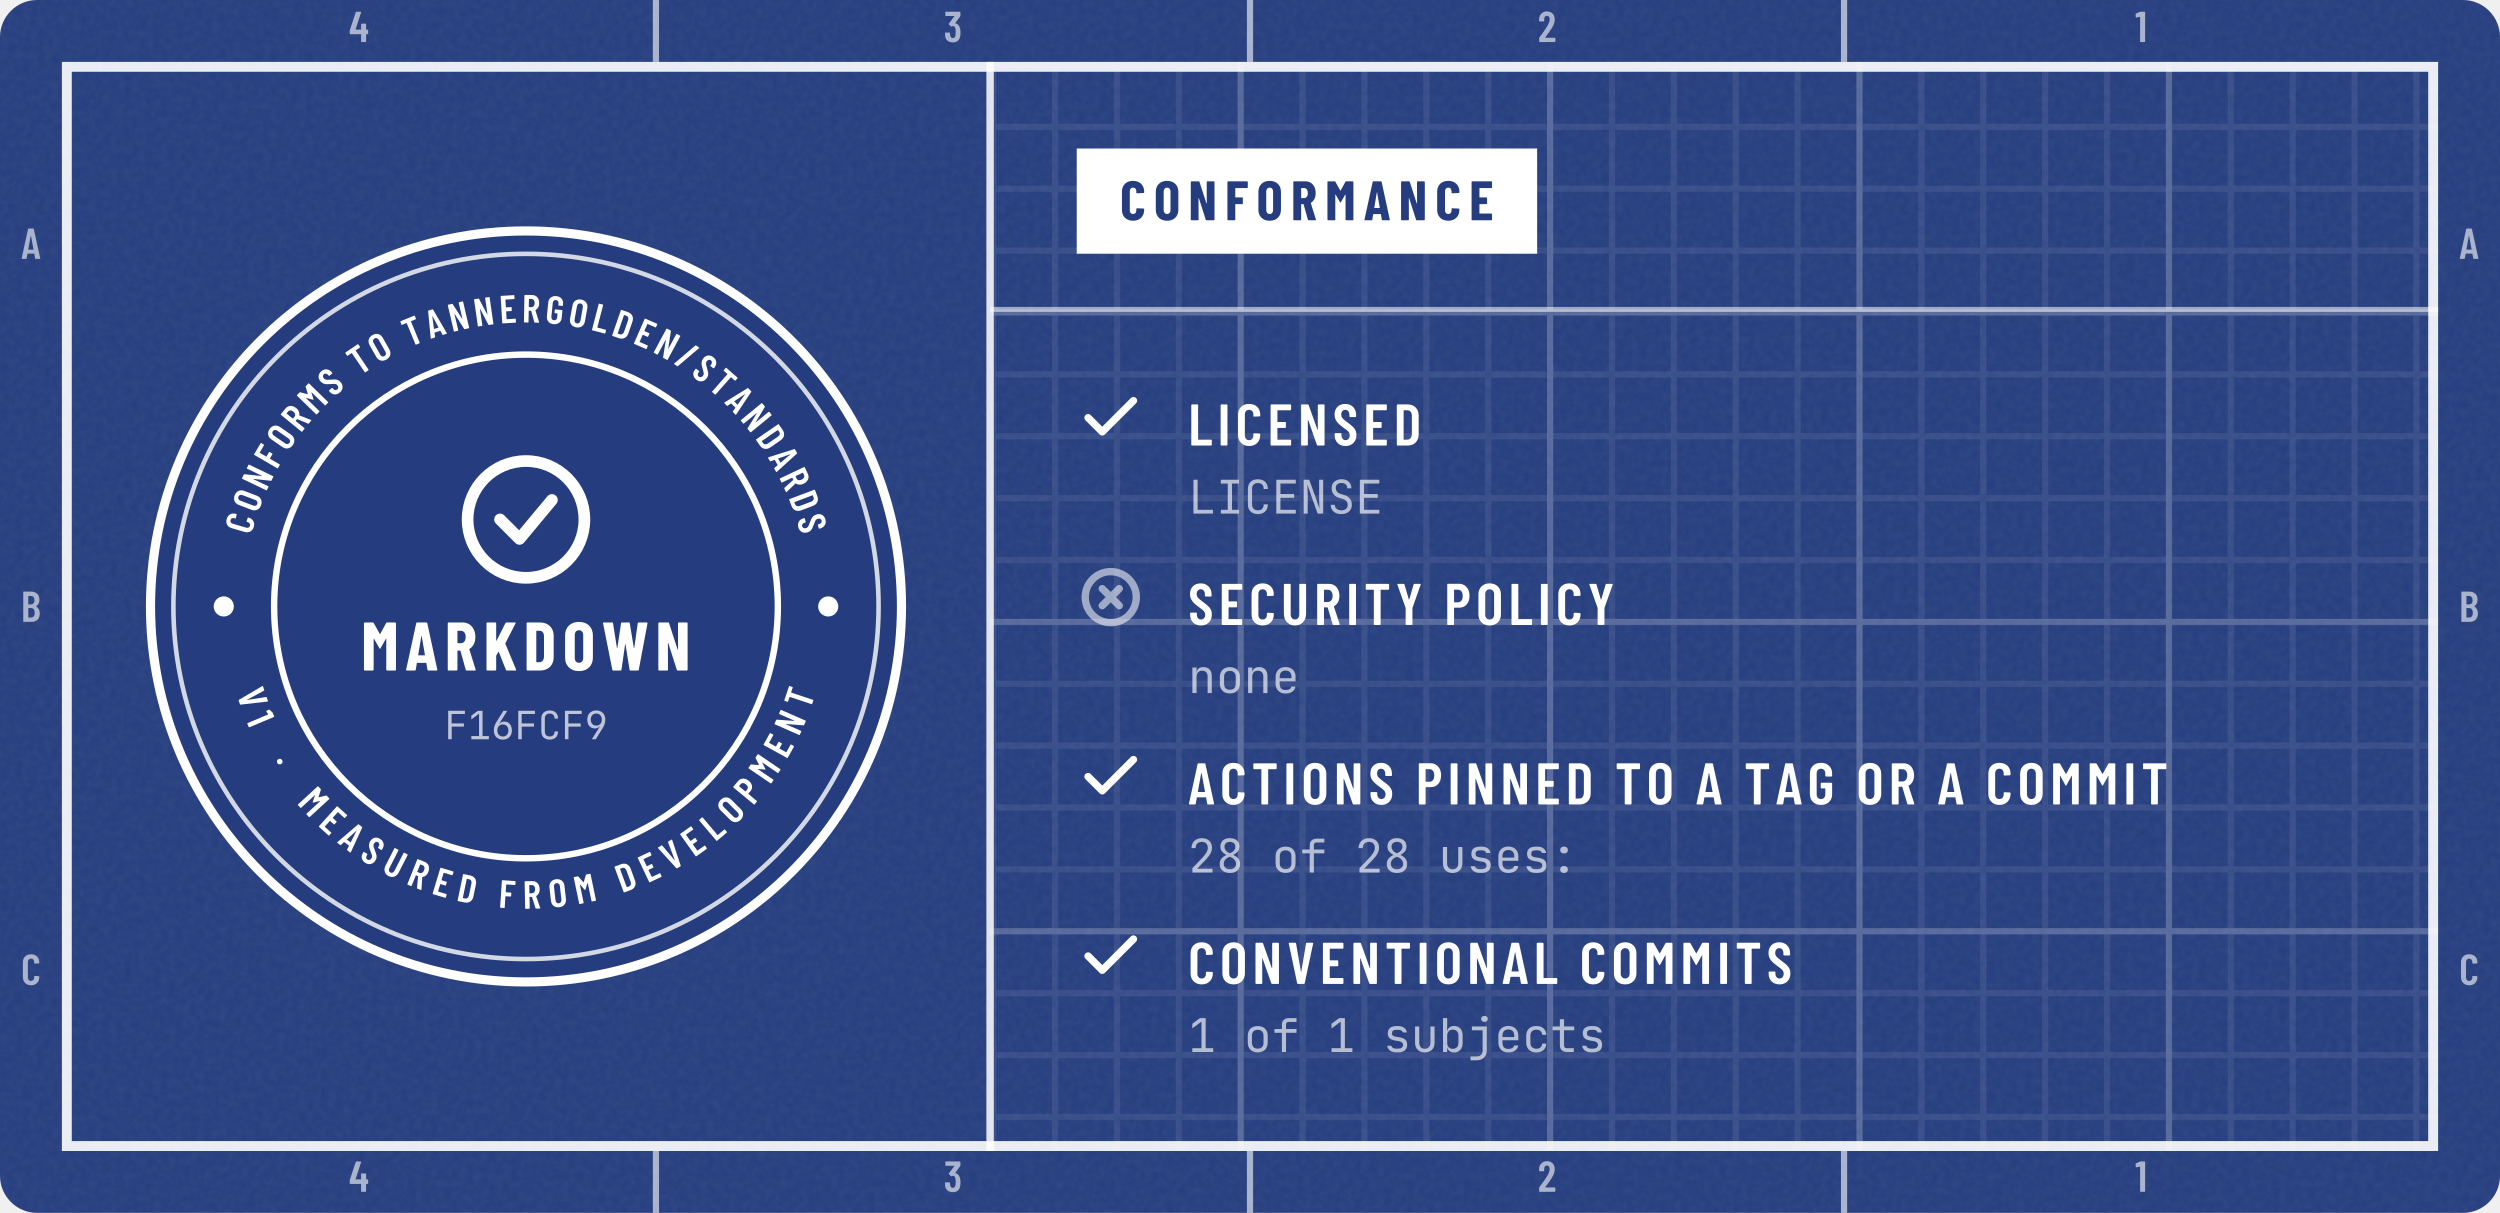
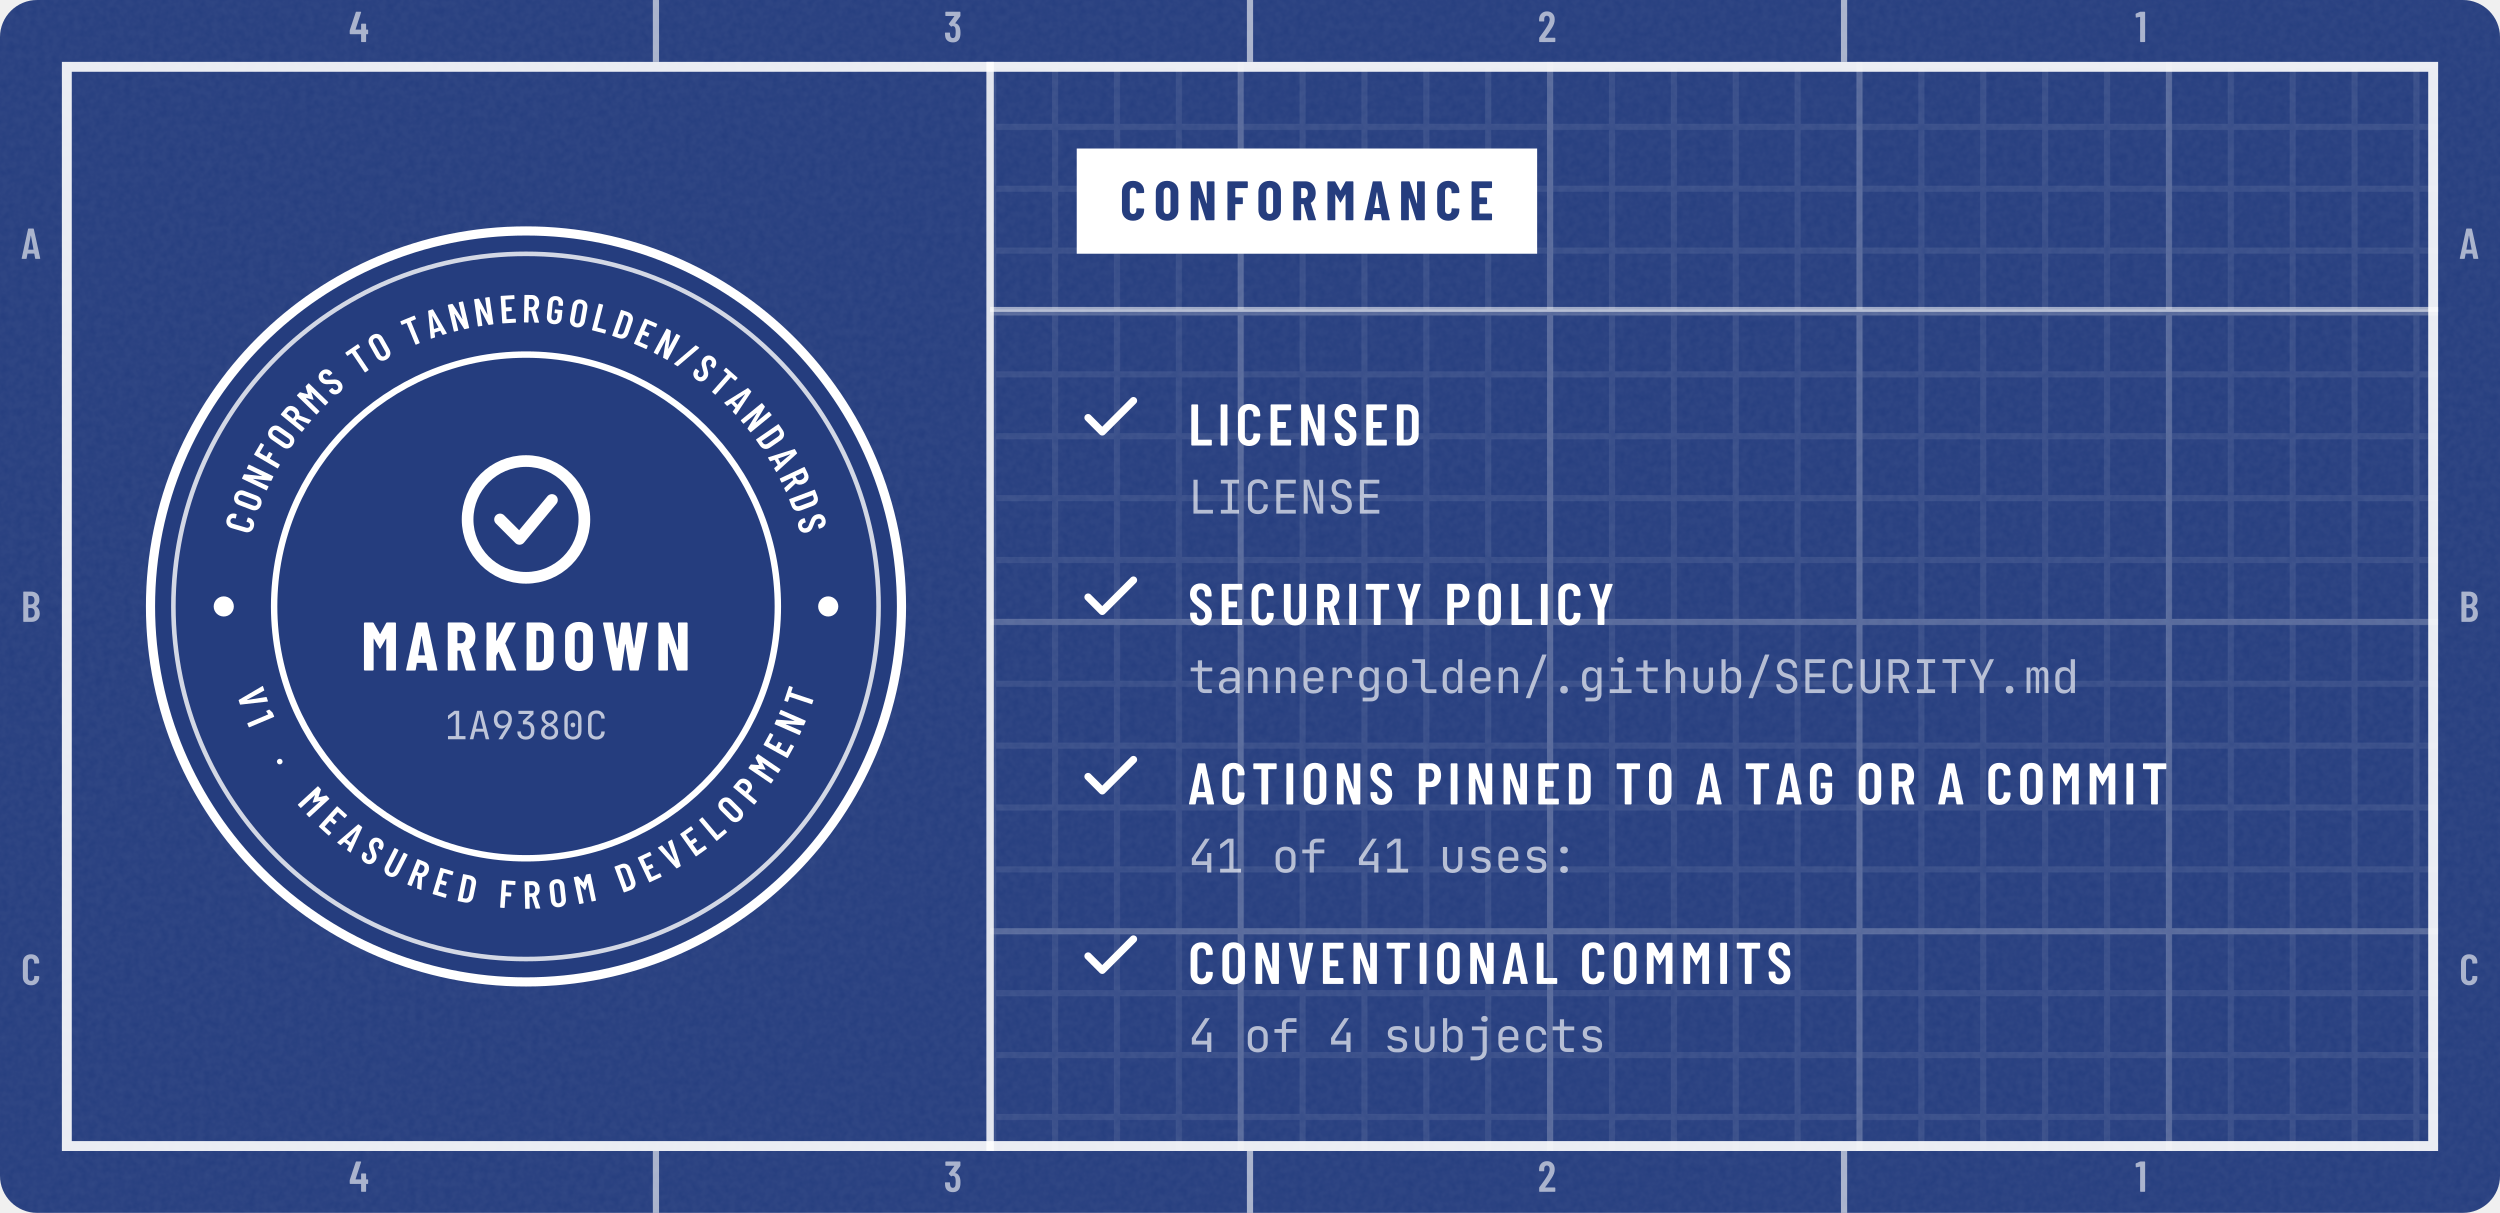
<svg xmlns="http://www.w3.org/2000/svg" width="404" height="196" viewBox="0 0 404 196" role="img" aria-labelledby="t d">
  <defs>
    <clipPath id="kc1">
      <rect x="0" y="0" width="404" height="196" rx="6" />
    </clipPath>
    <filter id="kn2" x="0" y="0" width="100%" height="100%">
      <feTurbulence type="fractalNoise" baseFrequency=".85" numOctaves="2" stitchTiles="stitch" />
      <feColorMatrix values="0 0 0 0 1 0 0 0 0 1 0 0 0 0 1 0 0 0 0.06 0" />
    </filter>
    <pattern id="kp3" width="10" height="10" patternUnits="userSpaceOnUse">
      <path d="M10 .5H.5V10" fill="none" stroke="#FFFFFF" stroke-opacity="0.075" />
    </pattern>
    <pattern id="kp4" width="50" height="50" patternUnits="userSpaceOnUse">
      <path d="M50 .5H.5V50" fill="none" stroke="#FFFFFF" stroke-opacity="0.16" />
    </pattern>
    <clipPath id="kc5">
      <path clip-rule="evenodd" d="M10 10h384v176h-384zM10 10h150v176h-150z" />
    </clipPath>
    <path id="m47" d="M21 14 226 690Q229 700 239 700H331Q337 700 340 696Q343 692 341 686L136 10Q133 0 123 0H31Q25 0 22 4Q19 8 21 14Z" />
    <path id="m49" d="M122 700H218Q223 700 226 696Q230 693 230 688V12Q230 7 226 4Q223 0 218 0H126Q121 0 118 4Q114 7 114 12V576Q114 578 112 580Q111 582 109 581L27 565H24Q13 565 13 576L10 643Q10 653 18 657L107 697Q114 700 122 700Z" />
    <path id="m50" d="M173 100H392Q397 100 400 96Q404 93 404 88V12Q404 7 400 4Q397 0 392 0H43Q38 0 34 4Q31 7 31 12V92Q31 101 36 107L75 160Q114 212 152 266Q189 320 215 363Q273 459 273 522Q273 562 256 585Q238 608 209 608Q180 608 163 586Q146 563 147 526V487Q147 482 144 478Q140 475 135 475H41Q36 475 32 478Q29 482 29 487V530Q33 610 84 659Q134 708 214 708Q293 708 342 656Q390 605 390 521Q390 471 373 422Q356 373 319 317Q294 277 260 229Q225 181 214 166Q184 126 170 106Q168 104 169 102Q170 100 173 100Z" />
    <path id="m51" d="M387 218Q387 169 380 134Q368 66 326 29Q283 -8 210 -8Q134 -8 86 32Q38 73 32 143Q30 165 28 207Q28 219 40 219H132Q144 219 144 207Q146 173 148 156Q153 125 169 108Q185 92 210 92Q234 92 250 108Q266 123 271 152Q276 182 276 230Q276 281 269 315Q263 341 248 355Q233 369 210 369Q195 369 183 360Q177 356 174 356Q172 356 166 360L119 408Q115 412 115 417Q115 421 118 425L243 595Q245 597 244 599Q242 601 239 601H49Q44 601 40 604Q37 608 37 613V688Q37 693 40 696Q44 700 49 700H373Q378 700 382 696Q385 693 385 688V609Q385 602 380 594L266 438Q262 432 268 431Q309 426 338 392Q368 358 378 307Q387 267 387 218Z" />
    <path id="m52" d="M443 275V194Q443 189 440 186Q436 182 431 182H401Q396 182 396 177V12Q396 7 392 4Q389 0 384 0H292Q287 0 284 4Q280 7 280 12V177Q280 182 275 182H29Q24 182 20 186Q17 189 17 194V259Q17 268 19 274L158 690Q161 700 171 700H271Q277 700 280 696Q283 693 281 686L153 293Q152 287 157 287H275Q280 287 280 292V412Q280 417 284 420Q287 424 292 424H384Q389 424 392 420Q396 417 396 412V292Q396 287 401 287H431Q436 287 440 284Q443 280 443 275Z" />
    <path id="m65" d="M325 11 306 116Q306 121 300 121H154Q148 121 148 116L129 11Q128 0 116 0H25Q11 0 14 13L162 689Q164 700 175 700H281Q292 700 294 689L442 13V9Q442 0 431 0H338Q326 0 325 11ZM171 212H282Q288 212 287 217L229 533Q228 536 226 536Q224 536 223 533L166 217Q165 212 171 212Z" />
    <path id="m66" d="M242 0H66Q61 0 58 4Q54 7 54 12V688Q54 693 58 696Q61 700 66 700H224Q319 700 373 652Q427 604 427 512Q427 409 354 365Q349 362 352 359Q391 334 413 292Q435 250 435 192Q435 100 382 50Q328 0 242 0ZM170 595V409Q170 404 175 404H226Q267 404 290 429Q313 454 313 500Q313 548 290 574Q267 600 226 600H175Q170 600 170 595ZM319 208Q319 260 296 290Q273 319 233 319H175Q170 319 170 314V106Q170 101 175 101H233Q273 101 296 129Q319 157 319 208Z" />
    <path id="m67" d="M42 180V521Q42 607 94 658Q145 708 230 708Q316 708 368 658Q420 607 420 521V509Q420 504 416 500Q413 496 408 496L315 492Q303 492 303 504V529Q303 564 283 586Q263 608 230 608Q198 608 178 586Q158 564 158 529V171Q158 136 178 114Q198 92 230 92Q263 92 283 114Q303 136 303 171V196Q303 201 306 204Q310 208 315 208L408 204Q413 204 416 200Q420 197 420 192V180Q420 95 368 44Q316 -8 230 -8Q145 -8 94 44Q42 95 42 180Z" />
    <path id="m68" d="M54 12V688Q54 693 58 696Q61 700 66 700H237Q323 700 374 648Q426 596 426 509V191Q426 104 374 52Q323 0 237 0H66Q61 0 58 4Q54 7 54 12ZM175 100 235 101Q268 101 288 128Q309 154 310 198V502Q310 547 290 574Q269 600 234 600H175Q170 600 170 595V105Q170 100 175 100Z" />
    <path id="m69" d="M391 600H175Q170 600 170 595V406Q170 401 175 401H303Q308 401 312 398Q315 394 315 389V312Q315 307 312 304Q308 300 303 300H175Q170 300 170 295V105Q170 100 175 100H391Q396 100 400 96Q403 93 403 88V12Q403 7 400 4Q396 0 391 0H66Q61 0 58 4Q54 7 54 12V688Q54 693 58 696Q61 700 66 700H391Q396 700 400 696Q403 693 403 688V612Q403 607 400 604Q396 600 391 600Z" />
    <path id="m70" d="M390 600H175Q170 600 170 595V406Q170 401 175 401H302Q307 401 310 398Q314 394 314 389V312Q314 307 310 304Q307 300 302 300H175Q170 300 170 295V12Q170 7 166 4Q163 0 158 0H66Q61 0 58 4Q54 7 54 12V688Q54 693 58 696Q61 700 66 700H390Q395 700 398 696Q402 693 402 688V612Q402 607 398 604Q395 600 390 600Z" />
    <path id="m71" d="M42 173V527Q42 609 94 658Q145 708 230 708Q315 708 368 658Q420 609 420 526V487Q420 482 416 478Q413 475 408 475H316Q311 475 308 478Q304 482 304 487V528Q304 564 284 586Q263 608 230 608Q197 608 177 586Q157 564 157 528V172Q157 136 177 114Q197 92 230 92Q263 92 284 114Q304 136 304 172V268Q304 273 299 273H238Q233 273 230 276Q226 280 226 285V358Q226 363 230 366Q233 370 238 370H408Q413 370 416 366Q420 363 420 358V173Q420 91 368 42Q315 -8 230 -8Q145 -8 94 42Q42 91 42 173Z" />
    <path id="m73" d="M54 12V688Q54 693 58 696Q61 700 66 700H158Q163 700 166 696Q170 693 170 688V12Q170 7 166 4Q163 0 158 0H66Q61 0 58 4Q54 7 54 12Z" />
    <path id="m76" d="M54 12V688Q54 693 58 696Q61 700 66 700H158Q163 700 166 696Q170 693 170 688V105Q170 100 175 100H391Q396 100 400 96Q403 93 403 88V12Q403 7 400 4Q396 0 391 0H66Q61 0 58 4Q54 7 54 12Z" />
    <path id="m77" d="M383 700H475Q480 700 484 696Q487 693 487 688V12Q487 7 484 4Q480 0 475 0H383Q378 0 374 4Q371 7 371 12V484Q371 488 369 488Q367 488 365 485L278 327Q273 319 269 319Q265 319 260 327L173 485Q171 488 169 488Q167 488 167 484V12Q167 7 164 4Q160 0 155 0H63Q58 0 54 4Q51 7 51 12V688Q51 693 54 696Q58 700 63 700H155Q165 700 170 692L267 521Q270 517 273 521L368 692Q373 700 383 700Z" />
    <path id="m78" d="M350 700H441Q446 700 450 696Q453 693 453 688V12Q453 7 450 4Q446 0 441 0H336Q326 0 323 10L174 434Q173 437 170 436Q168 436 168 433L169 12Q169 7 166 4Q162 0 157 0H66Q61 0 58 4Q54 7 54 12V688Q54 693 58 696Q61 700 66 700H169Q179 700 182 690L332 269Q333 266 336 266Q338 267 338 270V688Q338 693 342 696Q345 700 350 700Z" />
    <path id="m79" d="M42 182V518Q42 604 94 656Q147 708 233 708Q319 708 372 656Q425 604 425 518V182Q425 96 372 44Q319 -8 233 -8Q147 -8 94 44Q42 96 42 182ZM309 177V523Q309 561 288 584Q267 608 233 608Q199 608 178 584Q158 561 158 523V177Q158 139 178 116Q199 92 233 92Q267 92 288 116Q309 139 309 177Z" />
    <path id="m80" d="M432 495Q432 405 384 350Q337 295 259 295H174Q169 295 169 290V12Q169 7 166 4Q162 0 157 0H65Q60 0 56 4Q53 7 53 12V689Q53 694 56 698Q60 701 65 701H253Q306 701 346 675Q387 649 410 602Q432 555 432 495ZM316 492Q316 542 294 572Q271 601 234 601H174Q169 601 169 596V391Q169 386 174 386H234Q271 386 294 414Q316 443 316 492Z" />
    <path id="m82" d="M318 10 233 297Q231 301 228 301H175Q170 301 170 296V12Q170 7 166 4Q163 0 158 0H66Q61 0 58 4Q54 7 54 12V688Q54 693 58 696Q61 700 66 700H254Q307 700 348 674Q388 649 410 602Q433 556 433 496Q433 434 409 389Q385 344 342 321Q338 320 339 315L437 14Q438 12 438 9Q438 0 427 0H331Q321 0 318 10ZM170 595V396Q170 391 175 391H236Q272 391 294 419Q317 447 317 495Q317 543 294 572Q272 600 236 600H175Q170 600 170 595Z" />
    <path id="m83" d="M34 173V199Q34 204 38 208Q41 211 46 211H137Q142 211 146 208Q149 204 149 199V179Q149 140 168 116Q188 92 219 92Q250 92 270 114Q290 137 290 174Q290 200 279 219Q268 238 248 255Q228 272 184 304Q134 340 104 368Q73 396 52 436Q32 475 32 527Q32 610 82 659Q132 708 214 708Q297 708 348 656Q399 605 399 520V496Q399 491 396 488Q392 484 387 484H297Q292 484 288 488Q285 491 285 496V522Q285 561 266 584Q246 608 214 608Q184 608 165 586Q146 565 146 527Q146 491 166 466Q187 441 247 397Q308 352 339 324Q370 295 387 261Q404 227 404 180Q404 95 353 44Q302 -8 219 -8Q136 -8 85 42Q34 92 34 173Z" />
    <path id="m84" d="M425 688V612Q425 607 422 604Q418 600 413 600H286Q281 600 281 595V12Q281 7 278 4Q274 0 269 0H177Q172 0 168 4Q165 7 165 12V595Q165 600 160 600H40Q35 600 32 604Q28 607 28 612V688Q28 693 32 696Q35 700 40 700H413Q418 700 422 696Q425 693 425 688Z" />
    <path id="m85" d="M50 194V688Q50 693 54 696Q57 700 62 700H154Q159 700 162 696Q166 693 166 688V182Q166 142 186 117Q206 92 239 92Q272 92 292 117Q312 142 312 182V688Q312 693 316 696Q319 700 324 700H416Q421 700 424 696Q428 693 428 688V194Q428 103 376 48Q324 -8 239 -8Q153 -8 102 48Q50 103 50 194Z" />
    <path id="m86" d="M171 11 28 687 27 691Q27 700 38 700H139Q151 700 152 689L235 208Q236 205 238 205Q240 205 241 208L322 689Q323 700 335 700H433Q446 700 443 687L299 11Q297 0 286 0H184Q173 0 171 11Z" />
    <path id="m89" d="M170 13V286L169 292L30 686Q29 688 29 691Q29 700 40 700H136Q147 700 150 690L225 433Q226 430 228 430Q230 430 231 433L306 690Q309 700 320 700H416Q422 700 425 696Q428 693 426 686L287 292L286 286V13Q286 8 282 4Q279 1 274 1H182Q177 1 174 4Q170 8 170 13Z" />
    <path id="m183" d="M37 286Q37 317 57 337Q77 357 108 357Q139 357 158 337Q178 317 178 286Q178 255 158 235Q138 215 108 215Q77 215 57 235Q37 255 37 286Z" />
+     <path id="j46" d="M300 -10Q262 -10 240 12Q217 34 217 71Q217 110 240 133Q262 156 300 156Q338 156 360 133Q383 110 383 71Q383 34 360 12Q338 -10 300 -10Z" />
+     <path id="j47" d="M75 -110 430 830H525L170 -110Z" />
+     <path id="j48" d="M300 -10Q233 -10 184 16Q134 43 107 92Q80 140 80 205V525Q80 591 107 639Q134 687 184 714Q233 740 300 740Q368 740 417 714Q466 687 493 639Q520 591 520 525V205Q520 140 493 92Q466 43 416 16Q367 -10 300 -10ZM300 67Q360 67 396 106Q433 144 433 205V525Q433 586 396 624Q360 663 300 663Q240 663 204 624Q167 586 167 525V205Q167 144 204 106Q240 67 300 67ZM300 306Q273 306 256 323Q240 340 240 368Q240 395 256 412Q273 428 300 428Q327 428 344 412Q360 395 360 368Q360 340 344 323Q327 306 300 306Z" />
    <path id="j49" d="M90 0V82H288V655L90 507V607L255 730H378V82H540V0Z" />
-     <path id="j50" d="M92 0V92L315 329Q372 390 398 438Q424 485 424 529Q424 590 390 625Q357 660 299 660Q235 660 198 624Q162 588 162 525H72Q74 591 102 640Q131 688 182 714Q232 740 299 740Q365 740 414 714Q462 689 488 642Q514 595 514 530Q514 468 481 407Q448 346 373 268L193 82H526V0Z" />
-     <path id="j54" d="M301 -10Q231 -10 178 20Q126 49 97 102Q68 155 68 225Q68 280 84 333Q99 386 130 435L313 730H413L206 398L210 395Q229 423 262 438Q295 453 336 453Q396 453 440 425Q484 397 508 346Q532 295 532 225Q532 155 503 102Q474 49 422 20Q371 -10 301 -10ZM300 70Q364 70 403 112Q442 155 442 225Q442 295 403 338Q364 380 300 380Q236 380 197 338Q158 295 158 225Q158 155 197 112Q236 70 300 70Z" />
+     <path id="j51" d="M289 -10Q223 -10 174 16Q124 43 97 90Q70 137 70 200H160Q160 139 194 104Q229 70 290 70Q352 70 386 106Q420 142 420 200V252Q420 314 386 348Q352 382 290 382H215V472L396 648H100V730H487V640L303 462Q395 459 451 405Q510 348 510 252V200Q510 137 482 90Q455 43 405 16Q355 -10 289 -10Z" />
+     <path id="j52" d="M410 0V160H80V301L369 730H467L170 282V242H410V420H500V0Z" />
    <path id="j56" d="M300 -10Q233 -10 184 14Q134 37 107 81Q80 125 80 184Q80 249 116 296Q150 342 225 378Q162 413 131 451Q95 496 95 559Q95 615 120 656Q145 697 191 719Q237 741 300 741Q363 741 409 719Q455 697 480 656Q505 615 505 559Q505 496 469 452Q439 414 375 379Q450 343 484 298Q520 250 520 184Q520 95 460 42Q401 -10 300 -10ZM300 70Q361 70 396 102Q432 133 432 186Q432 229 409 264Q386 299 343 320L300 341L254 319Q213 299 190 264Q168 230 168 188Q168 134 204 102Q239 70 300 70ZM299 415 325 427Q369 448 393 482Q417 516 417 557Q417 605 386 633Q354 661 300 661Q246 661 214 632Q183 604 183 556Q183 516 206 482Q230 448 271 428Z" />
    <path id="j57" d="M187 0 394 332 390 335Q371 307 338 292Q305 277 264 277Q205 277 160 305Q116 333 92 384Q68 436 68 505Q68 576 97 628Q126 681 178 710Q230 740 299 740Q369 740 422 710Q474 681 503 628Q532 576 532 505Q532 450 516 397Q501 344 470 295L287 0ZM300 350Q364 350 403 392Q442 435 442 505Q442 575 403 618Q364 660 300 660Q236 660 197 618Q158 575 158 505Q158 435 197 392Q236 350 300 350Z" />
    <path id="j58" d="M300 410Q263 410 240 430Q217 451 217 485Q217 519 240 540Q263 560 300 560Q338 560 360 540Q383 519 383 485Q383 451 360 430Q338 410 300 410ZM300 -10Q263 -10 240 10Q217 31 217 65Q217 99 240 120Q263 140 300 140Q338 140 360 120Q383 99 383 65Q383 31 360 10Q338 -10 300 -10Z" />
+     <path id="j65" d="M50 0 240 730H361L550 0H459L411 194H190L142 0ZM208 270H392L336 495Q320 559 311 602Q302 645 300 658Q298 645 289 602Q280 559 264 496Z" />
    <path id="j67" d="M304 -10Q238 -10 190 15Q141 40 114 88Q88 135 88 200V530Q88 596 114 643Q141 690 190 715Q238 740 304 740Q370 740 418 714Q466 689 492 642Q518 595 518 530H428Q428 592 396 626Q363 659 304 659Q245 659 212 626Q178 593 178 531V200Q178 138 212 104Q245 71 304 71Q363 71 396 104Q428 138 428 200H518Q518 136 492 88Q466 41 418 16Q370 -10 304 -10Z" />
    <path id="j69" d="M100 0V730H520V648H189V422H485V341H189V82H520V0Z" />
-     <path id="j70" d="M95 0V731H525V649H183V406H499V324H185V0Z" />
    <path id="j73" d="M105 0V82H254V648H105V730H495V648H346V82H495V0Z" />
    <path id="j76" d="M115 0V730H205V82H535V0Z" />
    <path id="j78" d="M90 0V730H210L433 105Q431 130 428 166Q426 203 424 244Q423 284 423 320V730H510V0H390L168 625Q170 601 172 564Q174 528 176 488Q177 447 177 410V0Z" />
+     <path id="j82" d="M92 0V730H318Q383 730 432 704Q481 677 508 630Q535 583 535 520Q535 446 496 393Q458 340 392 320L545 0H439L299 310H182V0ZM182 391H318Q374 391 408 426Q442 462 442 520Q442 579 408 614Q374 649 318 649H182Z" />
    <path id="j83" d="M304 -10Q232 -10 180 14Q129 38 101 83Q73 128 72 190H162Q162 135 200 103Q237 71 304 71Q367 71 402 102Q438 133 438 188Q438 232 414 265Q391 298 347 311L248 342Q173 365 132 419Q92 473 92 546Q92 605 118 648Q145 692 193 716Q241 741 306 741Q402 741 460 688Q518 634 519 545H429Q429 599 396 630Q364 660 305 660Q247 660 214 632Q182 604 182 554Q182 509 206 476Q230 443 275 429L375 397Q448 374 488 319Q528 264 528 190Q528 130 500 85Q472 40 422 15Q371 -10 304 -10Z" />
+     <path id="j84" d="M255 0V649H55V731H545V649H345V0Z" />
+     <path id="j85" d="M300 -10Q198 -10 144 46Q90 103 90 200V730H180V200Q180 140 210 105Q239 70 300 70Q360 70 390 105Q420 140 420 200V730H510V200Q510 102 456 46Q403 -10 300 -10Z" />
+     <path id="j89" d="M255 0V273L35 730H128L273 430Q285 405 292 388Q299 370 301 362Q303 370 310 388Q318 405 330 430L472 730H565L345 273V0Z" />
+     <path id="j97" d="M252 -10Q165 -10 115 34Q65 79 65 155Q65 232 115 276Q165 320 250 320H420V375Q420 426 390 454Q359 481 303 481Q254 481 221 460Q188 440 183 405H93Q102 476 160 518Q218 560 305 560Q400 560 455 511Q510 462 510 378V0H422V105H421Q416 56 376 25Q329 -10 252 -10ZM274 61Q338 61 379 93Q420 125 420 175V253H252Q207 253 181 228Q155 203 155 160Q155 114 186 88Q218 61 274 61Z" />
    <path id="j98" d="M332 -10Q264 -10 223 27Q189 57 183 105H182V0H92V730H182V570L180 445H183Q189 492 224 523Q265 560 332 560Q415 560 465 505Q515 450 515 355V194Q515 100 465 45Q415 -10 332 -10ZM302 68Q359 68 392 102Q425 136 425 200V350Q425 414 392 448Q359 482 302 482Q247 482 214 447Q182 412 182 350V200Q182 138 214 103Q247 68 302 68Z" />
    <path id="j99" d="M304 -10Q238 -10 188 15Q139 40 112 88Q85 135 85 200V350Q85 416 112 463Q139 510 188 535Q238 560 304 560Q399 560 457 509Q515 458 518 370H428Q425 423 392 452Q360 480 304 480Q245 480 210 446Q175 413 175 351V200Q175 138 210 104Q245 70 304 70Q360 70 392 99Q425 128 428 180H518Q515 92 457 41Q399 -10 304 -10Z" />
+     <path id="j100" d="M268 -10Q186 -10 136 45Q85 100 85 194V355Q85 450 135 505Q185 560 268 560Q336 560 377 523Q411 492 417 445H420L418 570V730H508V0H418V105H417Q411 57 377 27Q336 -10 268 -10ZM298 68Q354 68 386 103Q418 138 418 200V350Q418 412 386 447Q354 482 298 482Q241 482 208 448Q175 414 175 350V200Q175 136 208 102Q241 68 298 68Z" />
    <path id="j101" d="M300 -10Q235 -10 186 16Q138 42 112 90Q85 137 85 200V350Q85 414 112 461Q138 508 186 534Q235 560 300 560Q365 560 414 534Q462 508 488 461Q515 414 515 350V253H173V200Q173 135 206 100Q239 66 300 66Q352 66 384 84Q416 103 423 140H513Q504 71 446 30Q387 -10 300 -10ZM427 321V350Q427 415 394 450Q362 485 300 485Q239 485 206 450Q173 415 173 350V321Z" />
    <path id="j102" d="M220 0V413H60V495H220V590Q220 655 261 692Q302 730 374 730H535V648H374Q343 648 326 634Q310 619 310 590V495H535V413H310V0Z" />
+     <path id="j103" d="M161 -180V-98H336Q378 -98 398 -79Q417 -60 417 -20V50L419 150H417Q413 101 378 70Q338 35 271 35Q186 35 137 90Q88 146 88 240V356Q88 450 137 505Q186 560 271 560Q338 560 378 525Q413 494 417 445H418V550H507V-20Q507 -94 462 -137Q416 -180 335 -180ZM298 113Q354 113 386 148Q418 183 418 245V350Q418 412 386 447Q354 482 298 482Q241 482 210 448Q178 414 178 350V245Q178 181 210 147Q241 113 298 113Z" />
+     <path id="j104" d="M92 0V730H182V445H183Q189 495 221 525Q260 560 329 560Q412 560 461 509Q510 458 510 370V0H420V360Q420 419 388 452Q357 484 303 484Q247 484 214 449Q182 414 182 350V0Z" />
+     <path id="j105" d="M85 0V82H280V468H110V550H370V82H555V0ZM315 649Q282 649 263 666Q244 683 244 712Q244 742 263 760Q282 777 315 777Q348 777 367 760Q386 742 386 712Q386 683 367 666Q348 649 315 649Z" />
    <path id="j106" d="M85 -180V-97H214Q276 -97 310 -64Q345 -30 345 31V468H115V550H435V31Q435 -66 375 -123Q315 -180 214 -180ZM385 649Q352 649 333 666Q314 683 314 712Q314 742 333 760Q352 777 385 777Q418 777 437 760Q456 742 456 712Q456 683 437 666Q418 649 385 649Z" />
+     <path id="j108" d="M375 0Q327 0 291 19Q255 38 235 73Q215 108 215 155V648H30V730H305V155Q305 121 324 102Q343 82 375 82H550V0Z" />
+     <path id="j109" d="M66 0V550H145V484H151Q156 513 174 533Q198 560 240 560Q286 560 311 526Q324 509 330 484H334Q339 513 358 533Q383 560 425 560Q477 560 506 521Q534 482 534 418V0H451V419Q451 453 436 472Q422 491 394 491Q367 491 352 472Q336 454 336 420V0H264V419Q264 454 248 472Q233 491 205 491Q177 491 163 472Q149 454 149 420V0Z" />
    <path id="j110" d="M92 0V550H182V445H183Q189 495 221 525Q260 560 329 560Q412 560 461 509Q510 458 510 370V0H420V360Q420 419 388 450Q357 482 303 482Q247 482 214 448Q182 414 182 350V0Z" />
    <path id="j111" d="M300 -8Q234 -8 186 17Q138 42 112 90Q85 137 85 202V348Q85 414 112 461Q138 508 186 533Q234 558 300 558Q366 558 414 533Q462 508 488 461Q515 414 515 349V202Q515 137 488 90Q462 42 414 17Q366 -8 300 -8ZM300 72Q359 72 392 105Q425 138 425 202V348Q425 412 392 445Q359 478 300 478Q242 478 208 445Q175 412 175 348V202Q175 138 208 105Q242 72 300 72Z" />
+     <path id="j114" d="M111 0V550H199V452Q209 490 230 515Q268 560 344 560Q431 560 482 506Q534 451 534 358V325H444V350Q444 415 412 450Q381 484 323 484Q266 484 234 449Q201 414 201 350V0Z" />
    <path id="j115" d="M283 -8Q227 -8 186 10Q144 27 120 59Q95 91 90 135H180Q186 106 212 89Q239 72 283 72H325Q378 72 404 94Q430 115 430 151Q430 186 406 206Q383 227 337 234L263 246Q182 260 142 296Q103 333 103 403Q103 477 150 518Q197 558 291 558H329Q408 558 456 521Q504 484 514 421H424Q418 447 394 462Q370 478 329 478H291Q240 478 216 459Q193 440 193 402Q193 368 213 352Q233 336 276 329L350 317Q439 303 480 265Q520 227 520 155Q520 79 472 36Q423 -8 325 -8Z" />
    <path id="j116" d="M360 0Q289 0 250 38Q210 76 210 145V468H55V550H210V705H300V550H520V468H300V145Q300 82 360 82H510V0Z" />
    <path id="j117" d="M299 -10Q204 -10 147 46Q90 103 90 200V550H180V200Q180 138 212 104Q244 69 299 69Q355 69 388 104Q420 138 420 200V550H510V200Q510 103 452 46Q394 -10 299 -10Z" />
    <path id="n65" d="M325 11 309 107Q309 112 303 112H176Q170 112 170 107L154 11Q153 0 141 0H24Q11 0 14 13L161 689Q163 700 174 700H309Q320 700 322 689L468 13L469 9Q469 0 458 0H338Q326 0 325 11ZM194 221H284Q289 221 288 226L241 499Q240 502 238 502Q236 502 235 499L190 226Q190 221 194 221Z" />
    <path id="n67" d="M34 189V513Q34 602 88 655Q143 708 233 708Q324 708 378 655Q433 602 433 513V502Q433 497 430 494Q426 490 421 490L304 485Q292 485 292 496V522Q292 551 276 569Q260 587 233 587Q207 587 191 569Q175 551 175 522V177Q175 148 191 130Q207 113 233 113Q260 113 276 130Q292 148 292 177V204Q292 209 296 212Q299 216 304 216L421 211Q426 211 430 208Q433 204 433 199V189Q433 99 378 46Q323 -8 233 -8Q143 -8 88 46Q34 99 34 189Z" />
    <path id="n68" d="M44 12V688Q44 693 48 696Q51 700 56 700H237Q328 700 383 647Q438 594 438 506V194Q438 106 383 53Q328 0 237 0H56Q51 0 48 4Q44 7 44 12ZM190 121 235 122Q262 123 279 145Q296 167 297 203V497Q297 535 280 557Q263 579 234 579H190Q185 579 185 574V126Q185 121 190 121Z" />
    <path id="n69" d="M399 579H190Q185 579 185 574V416Q185 411 190 411H310Q315 411 318 408Q322 404 322 399V302Q322 297 318 294Q315 290 310 290H190Q185 290 185 285V126Q185 121 190 121H399Q404 121 408 118Q411 114 411 109V12Q411 7 408 4Q404 0 399 0H56Q51 0 48 4Q44 7 44 12V688Q44 693 48 696Q51 700 56 700H399Q404 700 408 696Q411 693 411 688V591Q411 586 408 582Q404 579 399 579Z" />
    <path id="n70" d="M398 579H190Q185 579 185 574V416Q185 411 190 411H309Q314 411 318 408Q321 404 321 399V302Q321 297 318 294Q314 290 309 290H190Q185 290 185 285V12Q185 7 182 4Q178 0 173 0H56Q51 0 48 4Q44 7 44 12V688Q44 693 48 696Q51 700 56 700H398Q403 700 406 696Q410 693 410 688V591Q410 586 406 582Q403 579 398 579Z" />
    <path id="n75" d="M44 12V688Q44 693 48 696Q51 700 56 700H173Q178 700 182 696Q185 693 185 688V436Q185 432 188 432Q190 431 191 435L320 691Q325 700 334 700H458Q465 700 468 696Q470 693 467 686L319 398Q318 394 318 392L475 14Q476 12 476 8Q476 0 466 0H341Q330 0 327 9L223 271Q222 274 220 274Q218 273 216 271L187 219Q185 215 185 213V12Q185 7 182 4Q178 0 173 0H56Q51 0 48 4Q44 7 44 12Z" />
    <path id="n77" d="M379 700H495Q500 700 504 696Q507 693 507 688V12Q507 7 504 4Q500 0 495 0H378Q373 0 370 4Q366 7 366 12V461Q366 465 364 465Q362 465 360 462L282 324Q277 316 274 316Q271 316 266 324L188 462Q186 465 184 465Q182 465 182 461V12Q182 7 178 4Q175 0 170 0H53Q48 0 44 4Q41 7 41 12V688Q41 693 44 696Q48 700 53 700H168Q178 700 183 692L272 533Q275 529 278 533L364 692Q368 700 379 700Z" />
    <path id="n78" d="M342 700H458Q463 700 466 696Q470 693 470 688V12Q470 7 466 4Q463 0 458 0H326Q316 0 313 10L189 397Q188 400 186 400Q183 399 183 396L184 12Q184 7 180 4Q177 0 172 0H56Q51 0 48 4Q44 7 44 12V688Q44 693 48 696Q51 700 56 700H187Q197 700 200 690L325 303Q326 300 328 300Q331 301 331 304L330 688Q330 693 334 696Q337 700 342 700Z" />
    <path id="n79" d="M34 190V510Q34 600 89 654Q144 708 236 708Q328 708 384 654Q439 600 439 510V190Q439 100 384 46Q328 -8 236 -8Q144 -8 89 46Q34 100 34 190ZM298 184V516Q298 548 281 568Q264 587 236 587Q208 587 192 568Q175 548 175 516V184Q175 152 192 132Q208 113 236 113Q264 113 281 132Q298 152 298 184Z" />
    <path id="n82" d="M306 10 229 286Q227 290 224 290H190Q185 290 185 285V12Q185 7 182 4Q178 0 173 0H56Q51 0 48 4Q44 7 44 12V688Q44 693 48 696Q51 700 56 700H258Q313 700 356 674Q399 647 422 599Q446 551 446 489Q446 430 424 385Q401 340 361 315Q359 314 358 312Q357 311 358 309L450 14L451 10Q451 0 440 0H320Q309 0 306 10ZM185 574V403Q185 398 190 398H235Q266 398 286 422Q305 447 305 488Q305 530 286 554Q266 579 235 579H190Q185 579 185 574Z" />
    <path id="n87" d="M156 11 21 687 20 691Q20 700 31 700H153Q165 700 166 689L223 329Q224 325 226 325Q228 325 229 329L283 689Q284 700 296 700H397Q409 700 410 689L469 329Q470 325 472 325Q474 325 475 329L526 689Q527 700 539 700H657Q670 700 668 687L541 11Q540 0 528 0H420Q408 0 407 11L348 381Q347 385 345 385Q343 385 342 381L289 11Q288 0 276 0H169Q158 0 156 11Z" />
  </defs>
  <rect y="0" width="404" height="196" rx="6" fill="#253D7E" />
  <rect y="0" width="404" height="196" clip-path="url(#kc1)" filter="url(#kn2)" />
  <g clip-path="url(#kc5)">
    <rect y="0" width="404" height="196" fill="url(#kp3)" />
    <rect y="0" width="404" height="196" fill="url(#kp4)" />
  </g>
  <rect x="10.8" y="10.8" width="382.4" height="174.4" fill="none" stroke="#FFFFFF" stroke-opacity="0.9" stroke-width="1.6" />
  <path d="M106 0V10M106 186V196M202 0V10M202 186V196M298 0V10M298 186V196" stroke="#FFFFFF" stroke-opacity="0.6" />
  <g transform="scale(0.007 -0.007)" fill="#FFFFFF" fill-opacity="0.6">
    <use href="#m52" x="8056" y="-971" />
    <use href="#m52" x="8056" y="-27514" />
    <use href="#m51" x="21787" y="-971" />
    <use href="#m51" x="21787" y="-27514" />
    <use href="#m50" x="35502" y="-971" />
    <use href="#m50" x="35502" y="-27514" />
    <use href="#m49" x="49292" y="-971" />
    <use href="#m49" x="49292" y="-27514" />
    <use href="#m65" x="486" y="-5976" />
    <use href="#m65" x="56772" y="-5976" />
    <use href="#m66" x="483" y="-14357" />
    <use href="#m66" x="56769" y="-14357" />
    <use href="#m67" x="486" y="-22738" />
    <use href="#m67" x="56772" y="-22738" />
  </g>
  <path d="M160 10V186" stroke="#FFFFFF" stroke-opacity="0.85" stroke-width="1.2" />
  <g transform="translate(85 98) scale(0.74) translate(-85 -98)">
    <circle cx="85" cy="98.0" r="82" fill="#253D7E" stroke="#FFFFFF" stroke-width="2" />
    <circle cx="85" cy="98.0" r="77" fill="none" stroke="#FFFFFF" stroke-opacity="0.8" />
    <circle cx="85" cy="98.0" r="55" fill="none" stroke="#FFFFFF" stroke-width="1.4" />
    <g fill="#FFFFFF">
      <use href="#m67" transform="translate(85 98) rotate(-73.72) translate(-1.97 -62) scale(0.0086 -0.0086)" />
      <use href="#m79" transform="translate(85 98) rotate(-69.12) translate(-2.01 -62) scale(0.0086 -0.0086)" />
      <use href="#m78" transform="translate(85 98) rotate(-64.33) translate(-2.18 -62) scale(0.0086 -0.0086)" />
      <use href="#m70" transform="translate(85 98) rotate(-59.74) translate(-1.78 -62) scale(0.0086 -0.0086)" />
      <use href="#m79" transform="translate(85 98) rotate(-55.31) translate(-2.01 -62) scale(0.0086 -0.0086)" />
      <use href="#m82" transform="translate(85 98) rotate(-50.7) translate(-1.98 -62) scale(0.0086 -0.0086)" />
      <use href="#m77" transform="translate(85 98) rotate(-45.8) translate(-2.31 -62) scale(0.0086 -0.0086)" />
      <use href="#m83" transform="translate(85 98) rotate(-41.02) translate(-1.87 -62) scale(0.0086 -0.0086)" />
      <use href="#m84" transform="translate(85 98) rotate(-34.06) translate(-1.94 -62) scale(0.0086 -0.0086)" />
      <use href="#m79" transform="translate(85 98) rotate(-29.48) translate(-2.01 -62) scale(0.0086 -0.0086)" />
      <use href="#m84" transform="translate(85 98) rotate(-22.39) translate(-1.94 -62) scale(0.0086 -0.0086)" />
      <use href="#m65" transform="translate(85 98) rotate(-17.86) translate(-1.96 -62) scale(0.0086 -0.0086)" />
      <use href="#m78" transform="translate(85 98) rotate(-13.11) translate(-2.18 -62) scale(0.0086 -0.0086)" />
      <use href="#m78" transform="translate(85 98) rotate(-8.16) translate(-2.18 -62) scale(0.0086 -0.0086)" />
      <use href="#m69" transform="translate(85 98) rotate(-3.49) translate(-1.87 -62) scale(0.0086 -0.0086)" />
      <use href="#m82" transform="translate(85 98) rotate(0.99) translate(-1.98 -62) scale(0.0086 -0.0086)" />
      <use href="#m71" transform="translate(85 98) rotate(5.59) translate(-1.99 -62) scale(0.0086 -0.0086)" />
      <use href="#m79" transform="translate(85 98) rotate(10.2) translate(-2.01 -62) scale(0.0086 -0.0086)" />
      <use href="#m76" transform="translate(85 98) rotate(14.63) translate(-1.78 -62) scale(0.0086 -0.0086)" />
      <use href="#m68" transform="translate(85 98) rotate(19.08) translate(-2.03 -62) scale(0.0086 -0.0086)" />
      <use href="#m69" transform="translate(85 98) rotate(23.61) translate(-1.87 -62) scale(0.0086 -0.0086)" />
      <use href="#m78" transform="translate(85 98) rotate(28.28) translate(-2.18 -62) scale(0.0086 -0.0086)" />
      <use href="#m47" transform="translate(85 98) rotate(32.75) translate(-1.66 -62) scale(0.0086 -0.0086)" />
      <use href="#m83" transform="translate(85 98) rotate(36.93) translate(-1.87 -62) scale(0.0086 -0.0086)" />
      <use href="#m84" transform="translate(85 98) rotate(41.38) translate(-1.94 -62) scale(0.0086 -0.0086)" />
      <use href="#m65" transform="translate(85 98) rotate(45.91) translate(-1.96 -62) scale(0.0086 -0.0086)" />
      <use href="#m78" transform="translate(85 98) rotate(50.66) translate(-2.18 -62) scale(0.0086 -0.0086)" />
      <use href="#m68" transform="translate(85 98) rotate(55.47) translate(-2.03 -62) scale(0.0086 -0.0086)" />
      <use href="#m65" transform="translate(85 98) rotate(60.09) translate(-1.96 -62) scale(0.0086 -0.0086)" />
      <use href="#m82" transform="translate(85 98) rotate(64.65) translate(-1.98 -62) scale(0.0086 -0.0086)" />
      <use href="#m68" transform="translate(85 98) rotate(69.28) translate(-2.03 -62) scale(0.0086 -0.0086)" />
      <use href="#m83" transform="translate(85 98) rotate(73.81) translate(-1.87 -62) scale(0.0086 -0.0086)" />
    </g>
    <g fill="#FFFFFF">
      <use href="#m86" transform="translate(85 98) rotate(71.49) translate(-2.03 66.02) scale(0.0086 -0.0086)" />
      <use href="#m49" transform="translate(85 98) rotate(67.09) translate(-1.18 66.02) scale(0.0086 -0.0086)" />
      <use href="#m183" transform="translate(85 98) rotate(57.79) translate(-0.92 66.02) scale(0.0086 -0.0086)" />
      <use href="#m77" transform="translate(85 98) rotate(47.4) translate(-2.31 66.02) scale(0.0086 -0.0086)" />
      <use href="#m69" transform="translate(85 98) rotate(42.07) translate(-1.87 66.02) scale(0.0086 -0.0086)" />
      <use href="#m65" transform="translate(85 98) rotate(37.07) translate(-1.96 66.02) scale(0.0086 -0.0086)" />
      <use href="#m83" transform="translate(85 98) rotate(32.08) translate(-1.87 66.02) scale(0.0086 -0.0086)" />
      <use href="#m85" transform="translate(85 98) rotate(27) translate(-2.06 66.02) scale(0.0086 -0.0086)" />
      <use href="#m82" transform="translate(85 98) rotate(21.81) translate(-1.98 66.02) scale(0.0086 -0.0086)" />
      <use href="#m69" transform="translate(85 98) rotate(16.79) translate(-1.87 66.02) scale(0.0086 -0.0086)" />
      <use href="#m68" transform="translate(85 98) rotate(11.73) translate(-2.03 66.02) scale(0.0086 -0.0086)" />
      <use href="#m70" transform="translate(85 98) rotate(3.77) translate(-1.78 66.02) scale(0.0086 -0.0086)" />
      <use href="#m82" transform="translate(85 98) rotate(-1.16) translate(-1.98 66.02) scale(0.0086 -0.0086)" />
      <use href="#m79" transform="translate(85 98) rotate(-6.31) translate(-2.01 66.02) scale(0.0086 -0.0086)" />
      <use href="#m77" transform="translate(85 98) rotate(-11.77) translate(-2.31 66.02) scale(0.0086 -0.0086)" />
      <use href="#m68" transform="translate(85 98) rotate(-20.24) translate(-2.03 66.02) scale(0.0086 -0.0086)" />
      <use href="#m69" transform="translate(85 98) rotate(-25.3) translate(-1.87 66.02) scale(0.0086 -0.0086)" />
      <use href="#m86" transform="translate(85 98) rotate(-30.36) translate(-2.03 66.02) scale(0.0086 -0.0086)" />
      <use href="#m69" transform="translate(85 98) rotate(-35.41) translate(-1.87 66.02) scale(0.0086 -0.0086)" />
      <use href="#m76" transform="translate(85 98) rotate(-40.24) translate(-1.78 66.02) scale(0.0086 -0.0086)" />
      <use href="#m79" transform="translate(85 98) rotate(-45.2) translate(-2.01 66.02) scale(0.0086 -0.0086)" />
      <use href="#m80" transform="translate(85 98) rotate(-50.33) translate(-1.97 66.02) scale(0.0086 -0.0086)" />
      <use href="#m77" transform="translate(85 98) rotate(-55.75) translate(-2.31 66.02) scale(0.0086 -0.0086)" />
      <use href="#m69" transform="translate(85 98) rotate(-61.09) translate(-1.87 66.02) scale(0.0086 -0.0086)" />
      <use href="#m78" transform="translate(85 98) rotate(-66.29) translate(-2.18 66.02) scale(0.0086 -0.0086)" />
      <use href="#m84" transform="translate(85 98) rotate(-71.56) translate(-1.94 66.02) scale(0.0086 -0.0086)" />
    </g>
    <circle cx="19" cy="98.0" r="2.2" fill="#FFFFFF" />
    <circle cx="151" cy="98.0" r="2.2" fill="#FFFFFF" />
    <g transform="translate(68 62) scale(1.4167)" fill="none" stroke="#FFFFFF" stroke-width="1.8" stroke-linecap="round" stroke-linejoin="round">
      <circle cx="12" cy="12" r="9" />
      <path d="M8 12l3 3 5-6" />
    </g>
    <g transform="translate(49 112) scale(0.015 -0.015)" fill="#FFFFFF">
      <use href="#n77" x="0" />
      <use href="#n65" x="641" />
      <use href="#n82" x="1217" />
      <use href="#n75" x="1781" />
      <use href="#n68" x="2365" />
      <use href="#n79" x="2935" />
      <use href="#n87" x="3501" />
      <use href="#n78" x="4283" />
    </g>
    <g transform="translate(67.2 127) scale(0.0085 -0.0085)" fill="#FFFFFF" fill-opacity="0.7">
-       <use href="#j70" x="0" />
-       <use href="#j49" x="600" />
-       <use href="#j54" x="1200" />
-       <use href="#j70" x="1800" />
-       <use href="#j67" x="2400" />
-       <use href="#j70" x="3000" />
-       <use href="#j57" x="3600" />
+       <use href="#j49" x="0" />
+       <use href="#j65" x="600" />
+       <use href="#j57" x="1200" />
+       <use href="#j51" x="1800" />
+       <use href="#j56" x="2400" />
+       <use href="#j48" x="3000" />
+       <use href="#j67" x="3600" />
    </g>
  </g>
  <rect x="174" y="24" width="74.4" height="17" fill="#FFFFFF" />
  <g transform="translate(181 35.6) scale(0.009 -0.009)" fill="#253D7E">
    <use href="#n67" x="0" />
    <use href="#n79" x="608" />
    <use href="#n78" x="1226" />
    <use href="#n70" x="1884" />
    <use href="#n79" x="2450" />
    <use href="#n82" x="3067" />
    <use href="#n77" x="3683" />
    <use href="#n65" x="4375" />
    <use href="#n78" x="5002" />
    <use href="#n67" x="5660" />
    <use href="#n69" x="6268" />
  </g>
  <path d="M160 50H394" fill="none" stroke="#FFFFFF" stroke-opacity="0.55" stroke-width=".8" />
  <g transform="translate(174 62) scale(0.4583)" fill="none" stroke="#FFFFFF" stroke-width="2.6" stroke-linecap="round" stroke-linejoin="round">
    <path d="M20 6L9 17l-5-5" />
  </g>
  <g transform="translate(192 72) scale(0.0095 -0.0095)" fill="#FFFFFF">
    <use href="#m76" x="0" />
    <use href="#m73" x="499" />
    <use href="#m67" x="807" />
    <use href="#m69" x="1349" />
    <use href="#m78" x="1868" />
    <use href="#m83" x="2459" />
    <use href="#m69" x="2977" />
    <use href="#m68" x="3496" />
  </g>
  <g transform="translate(192 83) scale(0.0075 -0.0075)" fill="#FFFFFF" fill-opacity="0.65">
    <use href="#j76" x="0" />
    <use href="#j73" x="600" />
    <use href="#j67" x="1200" />
    <use href="#j69" x="1800" />
    <use href="#j78" x="2400" />
    <use href="#j83" x="3000" />
    <use href="#j69" x="3600" />
  </g>
-   <g transform="translate(174 91) scale(0.4583)" fill="none" stroke="#FFFFFF" stroke-width="2.6" stroke-linecap="round" stroke-linejoin="round" stroke-opacity="0.55">
-     <circle cx="12" cy="12" r="9" />
-     <path d="M9 9l6 6M15 9l-6 6" />
+   <g transform="translate(174 91) scale(0.4583)" fill="none" stroke="#FFFFFF" stroke-width="2.6" stroke-linecap="round" stroke-linejoin="round">
+     <path d="M20 6L9 17l-5-5" />
  </g>
  <g transform="translate(192 101) scale(0.0095 -0.0095)" fill="#FFFFFF">
    <use href="#m83" x="0" />
    <use href="#m69" x="518" />
    <use href="#m67" x="1037" />
    <use href="#m85" x="1579" />
    <use href="#m82" x="2141" />
    <use href="#m73" x="2686" />
    <use href="#m84" x="2994" />
    <use href="#m89" x="3530" />
    <use href="#m80" x="4355" />
    <use href="#m79" x="4896" />
    <use href="#m76" x="5447" />
    <use href="#m73" x="5947" />
    <use href="#m67" x="6255" />
    <use href="#m89" x="6796" />
  </g>
  <g transform="translate(192 112) scale(0.0075 -0.0075)" fill="#FFFFFF" fill-opacity="0.65">
-     <use href="#j110" x="0" />
-     <use href="#j111" x="600" />
+     <use href="#j116" x="0" />
+     <use href="#j97" x="600" />
    <use href="#j110" x="1200" />
-     <use href="#j101" x="1800" />
+     <use href="#j110" x="1800" />
+     <use href="#j101" x="2400" />
+     <use href="#j114" x="3000" />
+     <use href="#j103" x="3600" />
+     <use href="#j111" x="4200" />
+     <use href="#j108" x="4800" />
+     <use href="#j100" x="5400" />
+     <use href="#j101" x="6000" />
+     <use href="#j110" x="6600" />
+     <use href="#j47" x="7200" />
+     <use href="#j46" x="7800" />
+     <use href="#j103" x="8400" />
+     <use href="#j105" x="9000" />
+     <use href="#j116" x="9600" />
+     <use href="#j104" x="10200" />
+     <use href="#j117" x="10800" />
+     <use href="#j98" x="11400" />
+     <use href="#j47" x="12000" />
+     <use href="#j83" x="12600" />
+     <use href="#j69" x="13200" />
+     <use href="#j67" x="13800" />
+     <use href="#j85" x="14400" />
+     <use href="#j82" x="15000" />
+     <use href="#j73" x="15600" />
+     <use href="#j84" x="16200" />
+     <use href="#j89" x="16800" />
+     <use href="#j46" x="17400" />
+     <use href="#j109" x="18000" />
+     <use href="#j100" x="18600" />
  </g>
  <g transform="translate(174 120) scale(0.4583)" fill="none" stroke="#FFFFFF" stroke-width="2.6" stroke-linecap="round" stroke-linejoin="round">
    <path d="M20 6L9 17l-5-5" />
  </g>
  <g transform="translate(192 130) scale(0.0095 -0.0095)" fill="#FFFFFF">
    <use href="#m65" x="0" />
    <use href="#m67" x="540" />
    <use href="#m84" x="1081" />
    <use href="#m73" x="1618" />
    <use href="#m79" x="1926" />
    <use href="#m78" x="2477" />
    <use href="#m83" x="3068" />
    <use href="#m80" x="3871" />
    <use href="#m73" x="4412" />
    <use href="#m78" x="4720" />
    <use href="#m78" x="5311" />
    <use href="#m69" x="5903" />
    <use href="#m68" x="6422" />
    <use href="#m84" x="7262" />
    <use href="#m79" x="7798" />
    <use href="#m65" x="8634" />
    <use href="#m84" x="9458" />
    <use href="#m65" x="9994" />
    <use href="#m71" x="10535" />
    <use href="#m79" x="11365" />
    <use href="#m82" x="11916" />
    <use href="#m65" x="12746" />
    <use href="#m67" x="13570" />
    <use href="#m79" x="14111" />
    <use href="#m77" x="14663" />
    <use href="#m77" x="15285" />
    <use href="#m73" x="15907" />
    <use href="#m84" x="16215" />
  </g>
  <g transform="translate(192 141) scale(0.0075 -0.0075)" fill="#FFFFFF" fill-opacity="0.65">
-     <use href="#j50" x="0" />
-     <use href="#j56" x="600" />
+     <use href="#j52" x="0" />
+     <use href="#j49" x="600" />
    <use href="#j111" x="1800" />
    <use href="#j102" x="2400" />
-     <use href="#j50" x="3600" />
-     <use href="#j56" x="4200" />
+     <use href="#j52" x="3600" />
+     <use href="#j49" x="4200" />
    <use href="#j117" x="5400" />
    <use href="#j115" x="6000" />
    <use href="#j101" x="6600" />
    <use href="#j115" x="7200" />
    <use href="#j58" x="7800" />
  </g>
  <g transform="translate(174 149) scale(0.4583)" fill="none" stroke="#FFFFFF" stroke-width="2.6" stroke-linecap="round" stroke-linejoin="round">
    <path d="M20 6L9 17l-5-5" />
  </g>
  <g transform="translate(192 159) scale(0.0095 -0.0095)" fill="#FFFFFF">
    <use href="#m67" x="0" />
    <use href="#m79" x="541" />
    <use href="#m78" x="1092" />
    <use href="#m86" x="1684" />
    <use href="#m69" x="2239" />
    <use href="#m78" x="2758" />
    <use href="#m84" x="3349" />
    <use href="#m73" x="3885" />
    <use href="#m79" x="4194" />
    <use href="#m78" x="4745" />
    <use href="#m65" x="5336" />
    <use href="#m76" x="5876" />
    <use href="#m67" x="6660" />
    <use href="#m79" x="7201" />
    <use href="#m77" x="7752" />
    <use href="#m77" x="8374" />
    <use href="#m73" x="8997" />
    <use href="#m84" x="9305" />
    <use href="#m83" x="9841" />
  </g>
  <g transform="translate(192 170) scale(0.0075 -0.0075)" fill="#FFFFFF" fill-opacity="0.65">
-     <use href="#j49" x="0" />
+     <use href="#j52" x="0" />
    <use href="#j111" x="1200" />
    <use href="#j102" x="1800" />
-     <use href="#j49" x="3000" />
+     <use href="#j52" x="3000" />
    <use href="#j115" x="4200" />
    <use href="#j117" x="4800" />
    <use href="#j98" x="5400" />
    <use href="#j106" x="6000" />
    <use href="#j101" x="6600" />
    <use href="#j99" x="7200" />
    <use href="#j116" x="7800" />
    <use href="#j115" x="8400" />
  </g>
</svg>
